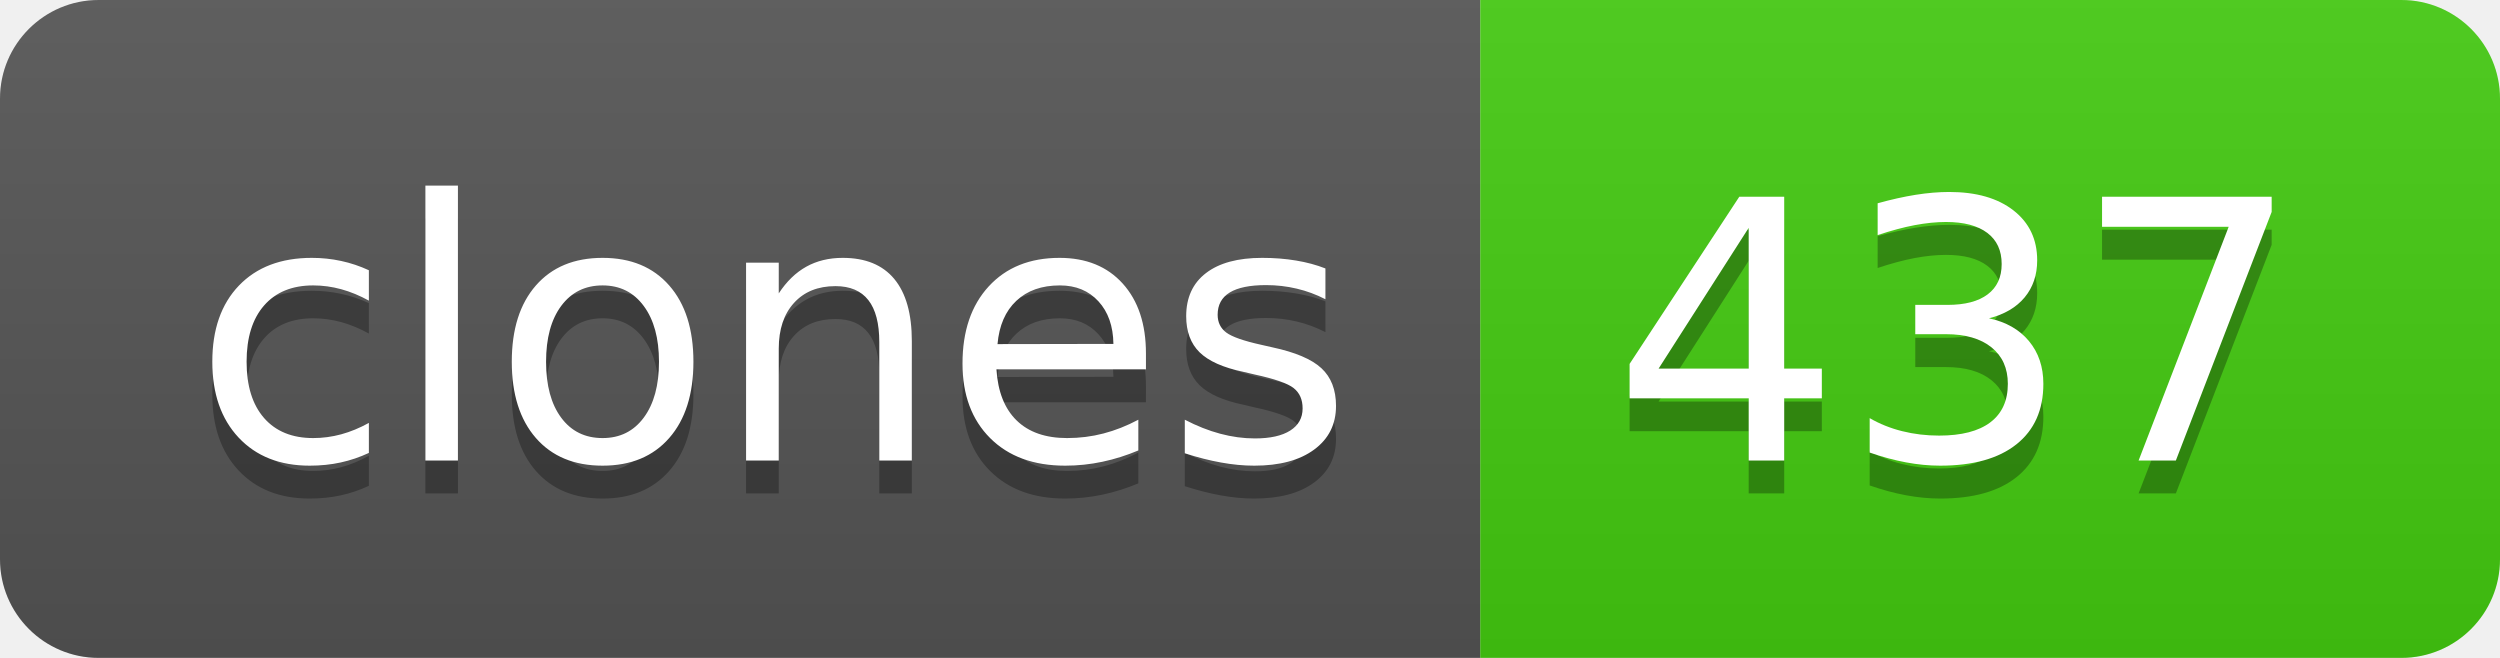
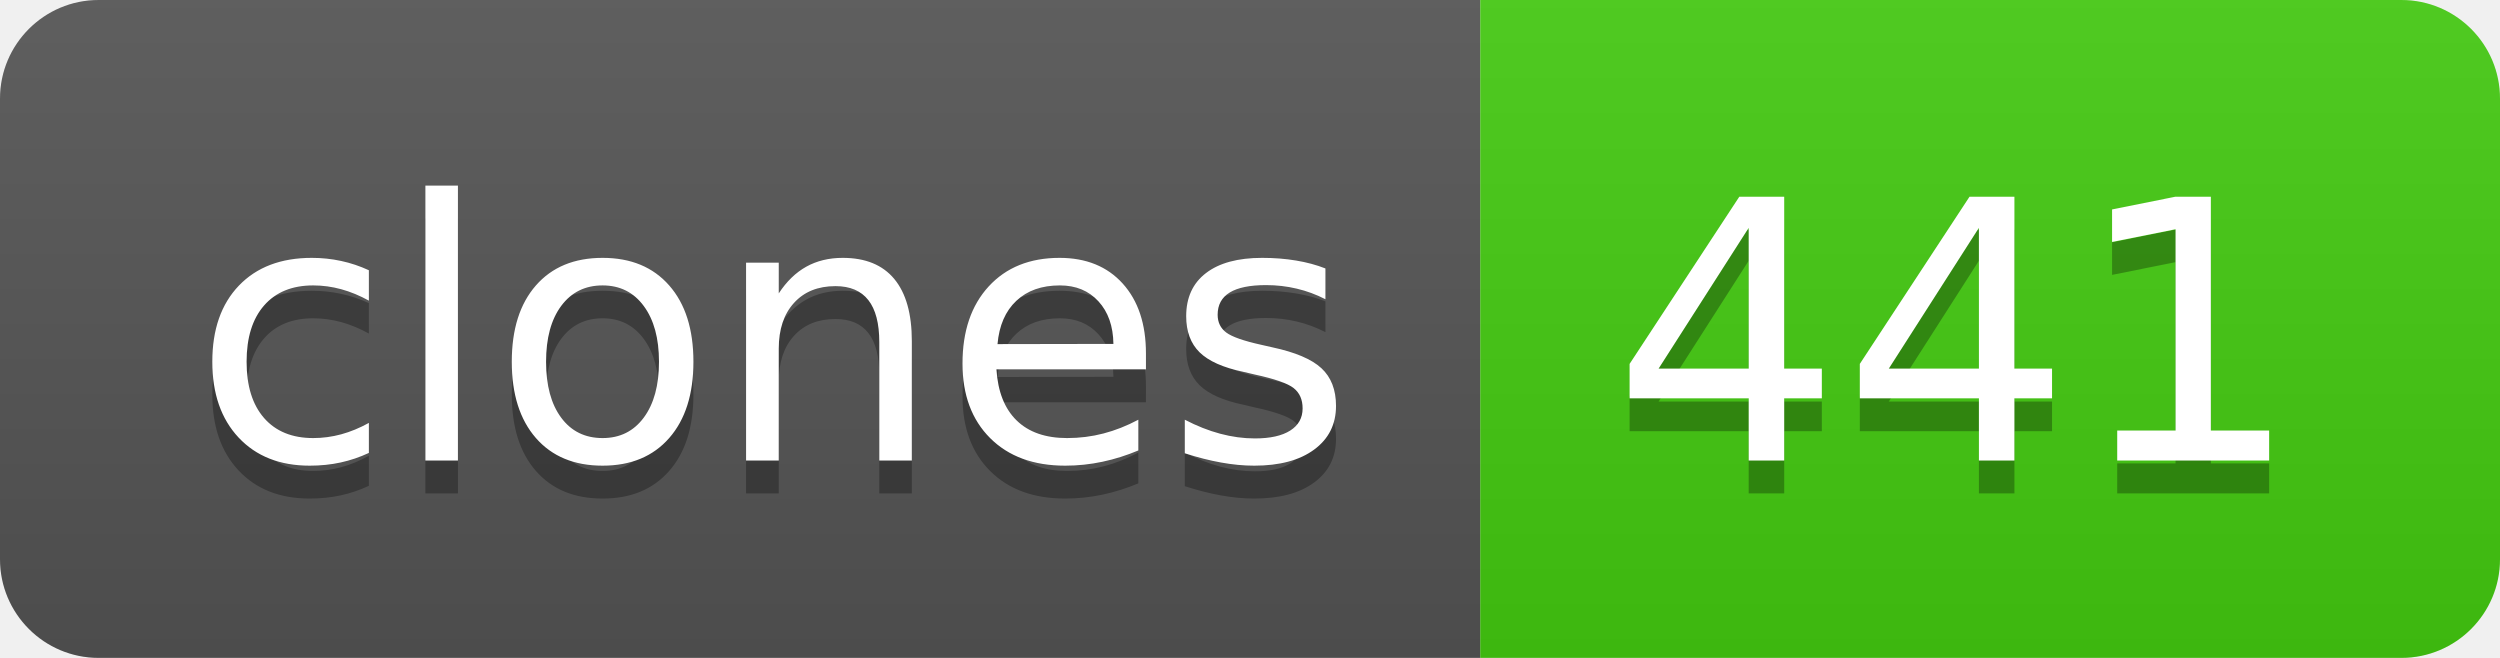
- <svg xmlns="http://www.w3.org/2000/svg" width="76" height="20" role="img" aria-label="clones: 437">
+ <svg xmlns="http://www.w3.org/2000/svg" width="76" height="20" role="img" aria-label="clones: 441">
  <linearGradient id="s" x2="0" y2="100%">
    <stop offset="0" stop-color="#bbb" stop-opacity=".1" />
    <stop offset="1" stop-opacity=".1" />
  </linearGradient>
  <clipPath id="r">
    <rect width="76" height="20" rx="3" fill="#fff" />
  </clipPath>
  <g clip-path="url(#r)">
    <rect width="45" height="20" fill="#555" />
    <rect x="45" width="31" height="20" fill="#4c1" />
    <rect width="76" height="20" fill="url(#s)" />
  </g>
  <g fill="#fff" text-anchor="middle" font-family="Verdana,Geneva,DejaVu Sans,sans-serif" text-rendering="geometricPrecision" font-size="110">
    <text aria-hidden="true" x="235" y="150" fill="#010101" fill-opacity=".3" transform="scale(.1)" textLength="350">clones</text>
    <text x="235" y="140" transform="scale(.1)" fill="#fff" textLength="350">clones</text>
-     <text aria-hidden="true" x="595" y="150" fill="#010101" fill-opacity=".3" transform="scale(.1)" textLength="210">437</text>
-     <text x="595" y="140" transform="scale(.1)" fill="#fff" textLength="210">437</text>
+     <text aria-hidden="true" x="595" y="150" fill="#010101" fill-opacity=".3" transform="scale(.1)" textLength="210">441</text>
+     <text x="595" y="140" transform="scale(.1)" fill="#fff" textLength="210">441</text>
  </g>
</svg>
